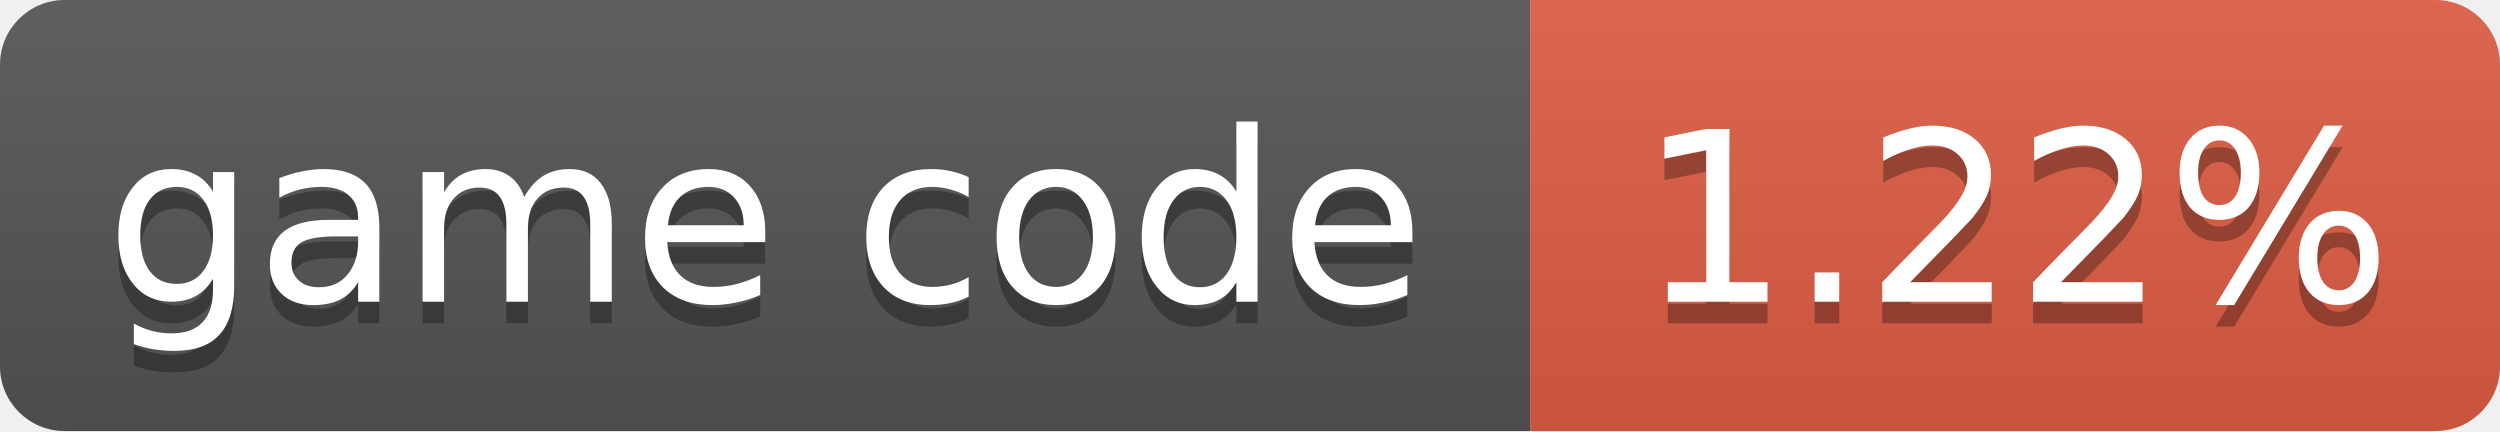
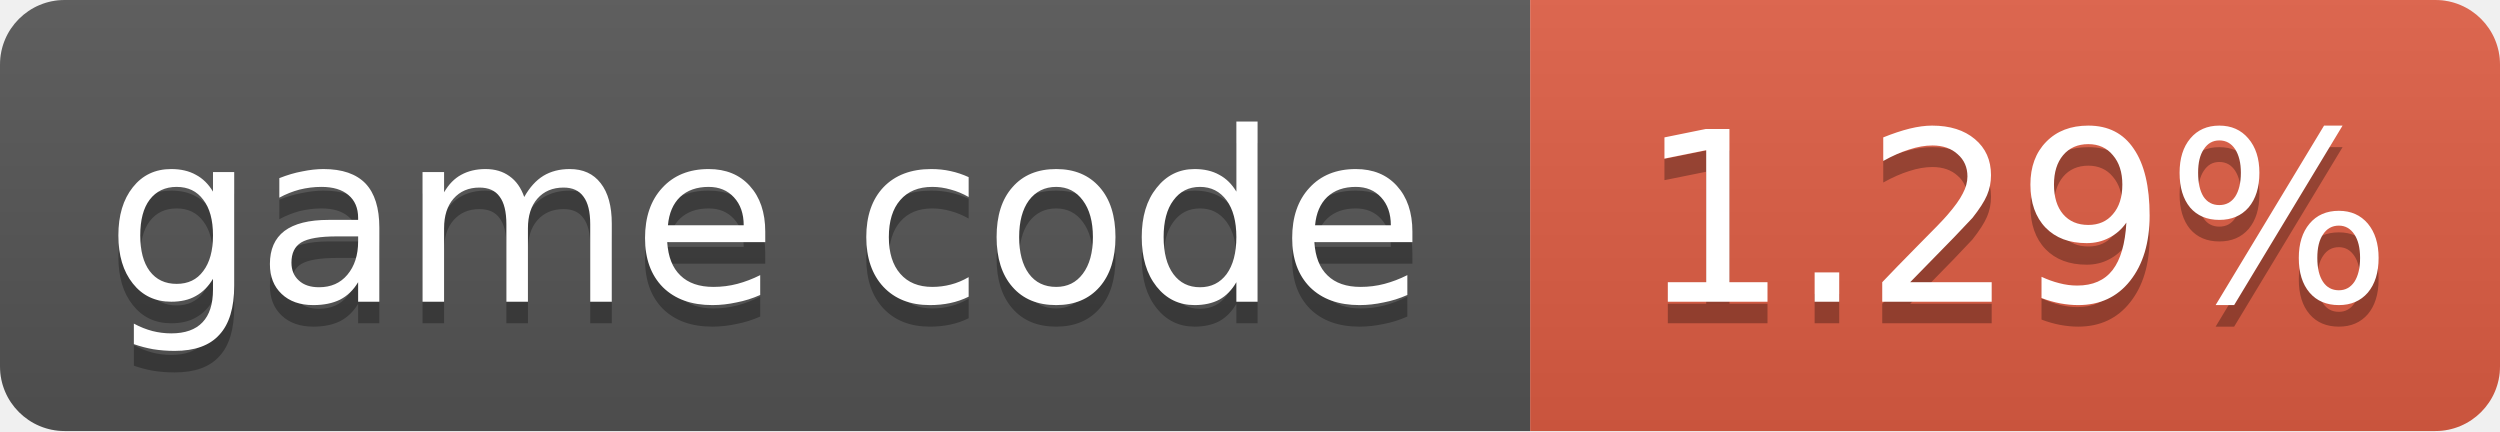
- <svg xmlns="http://www.w3.org/2000/svg" width="116" height="20" role="img" aria-label="game code: 1.22%">
+ <svg xmlns="http://www.w3.org/2000/svg" width="116" height="20" role="img" aria-label="game code: 1.29%">
  <linearGradient id="s" x2="0" y2="100%">
    <stop offset="0" stop-color="#bbb" stop-opacity=".1" />
    <stop offset="1" stop-opacity=".1" />
  </linearGradient>
  <clipPath id="r">
    <rect width="116" height="20" rx="3" fill="#fff" />
  </clipPath>
  <g clip-path="url(#r)">
    <rect width="71" height="20" fill="#555" />
    <rect x="71" width="45" height="20" fill="#e05d44" />
    <rect width="116" height="20" fill="url(#s)" />
  </g>
  <g fill="#fff" text-anchor="middle" font-family="Verdana,Geneva,DejaVu Sans,sans-serif" font-size="11">
    <text x="35.5" y="15" fill="#010101" fill-opacity=".3">game code</text>
    <text x="35.5" y="14">game code</text>
-     <text x="93.5" y="15" fill="#010101" fill-opacity=".3">1.22%</text>
-     <text x="93.5" y="14">1.22%</text>
+     <text x="93.5" y="15" fill="#010101" fill-opacity=".3">1.29%</text>
+     <text x="93.5" y="14">1.29%</text>
  </g>
</svg>
